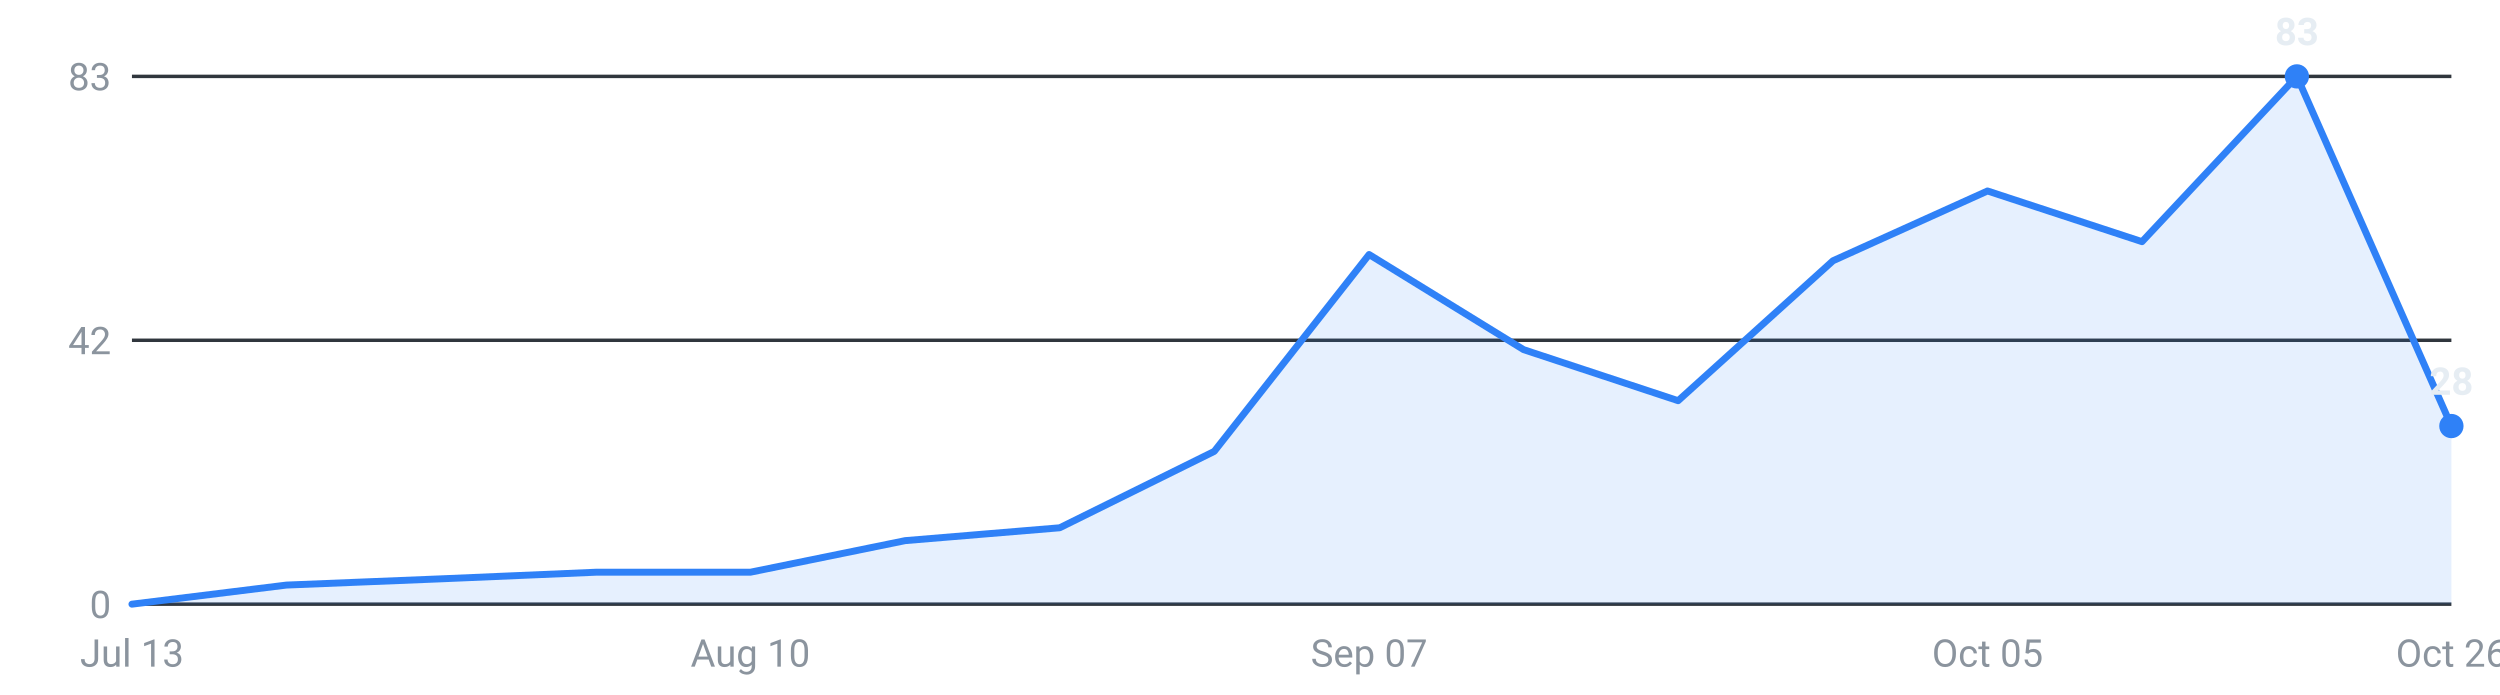
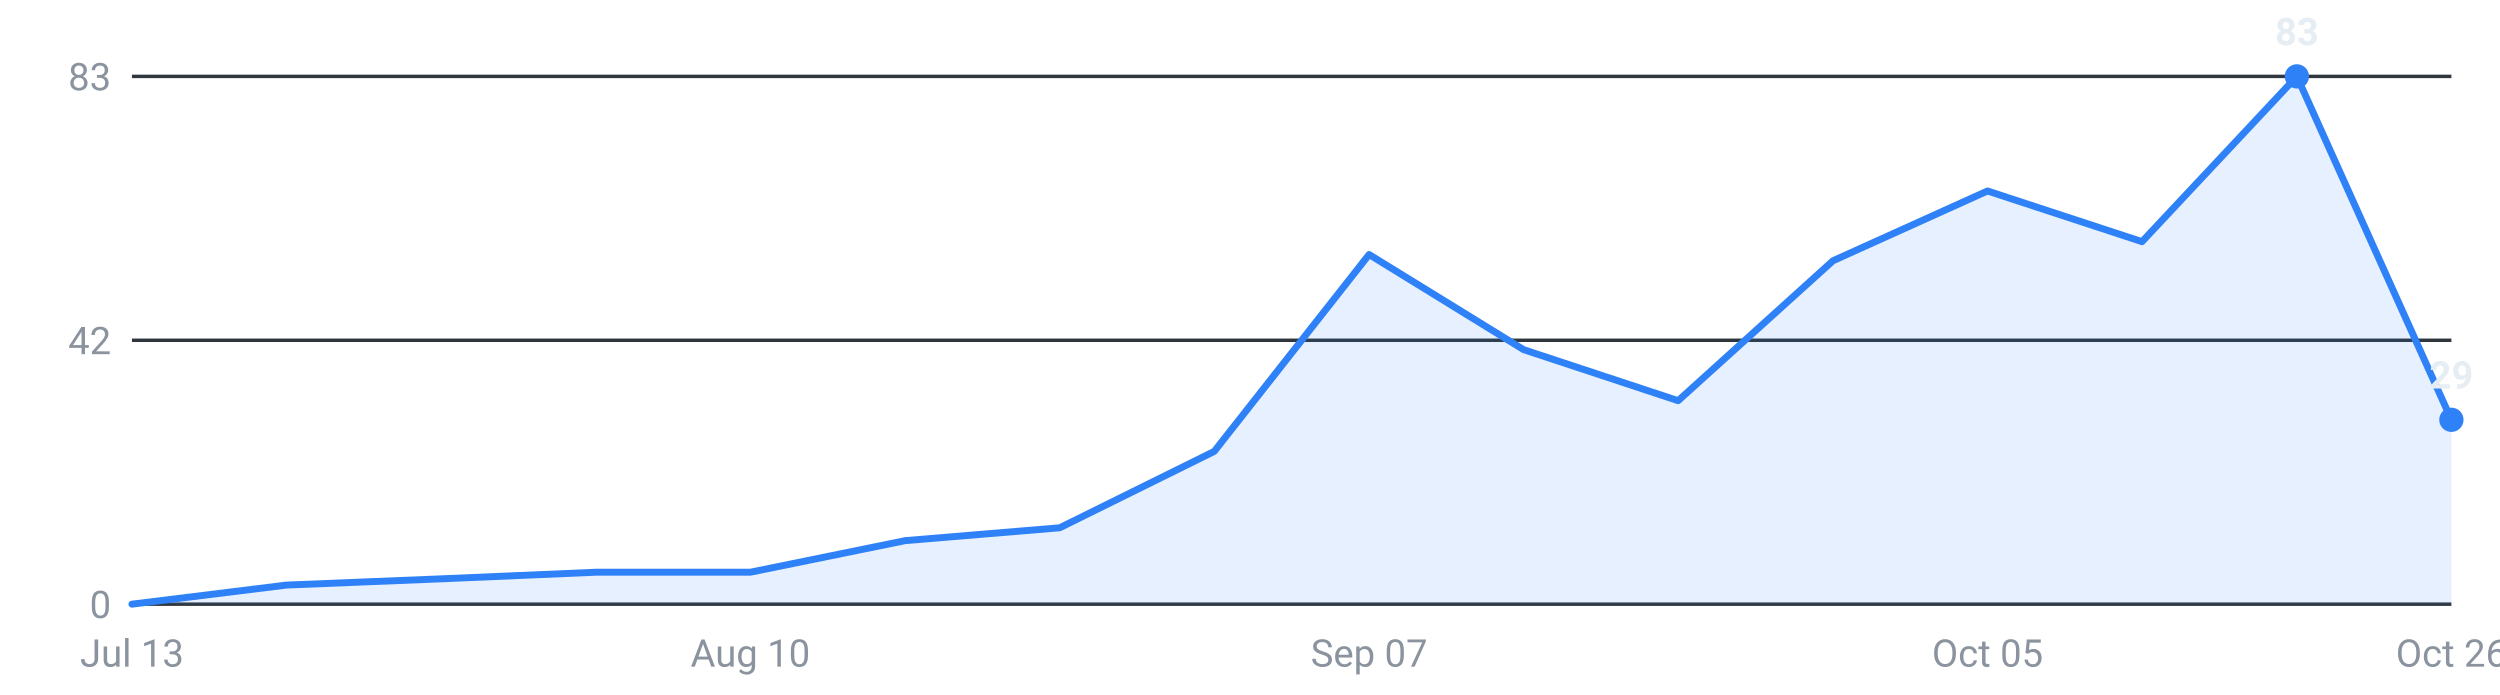
<svg xmlns="http://www.w3.org/2000/svg" viewBox="0 0 720 200" width="720" height="200" role="img" aria-label="Internships posted per week, last 16 weeks">
  <g font-family="-apple-system,Segoe UI,Roboto,sans-serif" font-size="11">
    <line x1="38" y1="174.0" x2="706" y2="174.0" stroke="#30363d" stroke-width="1" />
    <text x="32" y="178.0" text-anchor="end" fill="#8b949e">0</text>
    <line x1="38" y1="98.0" x2="706" y2="98.0" stroke="#30363d" stroke-width="1" />
    <text x="32" y="102.0" text-anchor="end" fill="#8b949e">42</text>
    <line x1="38" y1="22.0" x2="706" y2="22.0" stroke="#30363d" stroke-width="1" />
    <text x="32" y="26.0" text-anchor="end" fill="#8b949e">83</text>
-     <path d="M38.0,174 L38.0,174.0 L82.5,168.5 L127.1,166.7 L171.6,164.8 L216.1,164.8 L260.7,155.7 L305.2,152.0 L349.7,130.0 L394.3,73.3 L438.8,100.7 L483.3,115.4 L527.9,75.1 L572.4,55.0 L616.9,69.6 L661.5,22.0 L706.0,122.7 L706.0,174 Z" fill="#2f81f7" fill-opacity="0.12" />
-     <polyline points="38.0,174.0 82.5,168.5 127.1,166.7 171.6,164.8 216.1,164.8 260.7,155.7 305.2,152.0 349.7,130.0 394.3,73.3 438.8,100.7 483.3,115.4 527.9,75.1 572.4,55.0 616.9,69.6 661.5,22.0 706.0,122.7" fill="none" stroke="#2f81f7" stroke-width="2" stroke-linejoin="round" stroke-linecap="round" />
+     <path d="M38.0,174 L38.0,174.0 L82.5,168.5 L127.1,166.7 L171.6,164.8 L216.1,164.8 L260.7,155.7 L305.2,152.0 L349.7,130.0 L394.3,73.3 L438.8,100.7 L483.3,115.4 L527.9,75.1 L572.4,55.0 L616.9,69.6 L661.5,22.0 L706.0,120.9 L706.0,174 Z" fill="#2f81f7" fill-opacity="0.12" />
+     <polyline points="38.0,174.0 82.5,168.5 127.1,166.7 171.6,164.8 216.1,164.8 260.7,155.7 305.2,152.0 349.7,130.0 394.3,73.3 438.8,100.7 483.3,115.4 527.9,75.1 572.4,55.0 616.9,69.6 661.5,22.0 706.0,120.9" fill="none" stroke="#2f81f7" stroke-width="2" stroke-linejoin="round" stroke-linecap="round" />
    <circle cx="661.5" cy="22.0" r="3.5" fill="#2f81f7" />
    <text x="661.5" y="13.0" text-anchor="middle" fill="#e6edf3" font-weight="600">83</text>
-     <circle cx="706.0" cy="122.7" r="3.5" fill="#2f81f7" />
-     <text x="706.0" y="113.7" text-anchor="middle" fill="#e6edf3" font-weight="600">28</text>
+     <circle cx="706.0" cy="120.9" r="3.5" fill="#2f81f7" />
+     <text x="706.0" y="111.9" text-anchor="middle" fill="#e6edf3" font-weight="600">29</text>
    <text x="38.0" y="192" text-anchor="middle" fill="#8b949e">Jul 13</text>
    <text x="216.1" y="192" text-anchor="middle" fill="#8b949e">Aug 10</text>
    <text x="394.3" y="192" text-anchor="middle" fill="#8b949e">Sep 07</text>
    <text x="572.4" y="192" text-anchor="middle" fill="#8b949e">Oct 05</text>
    <text x="706.0" y="192" text-anchor="middle" fill="#8b949e">Oct 26</text>
  </g>
</svg>
